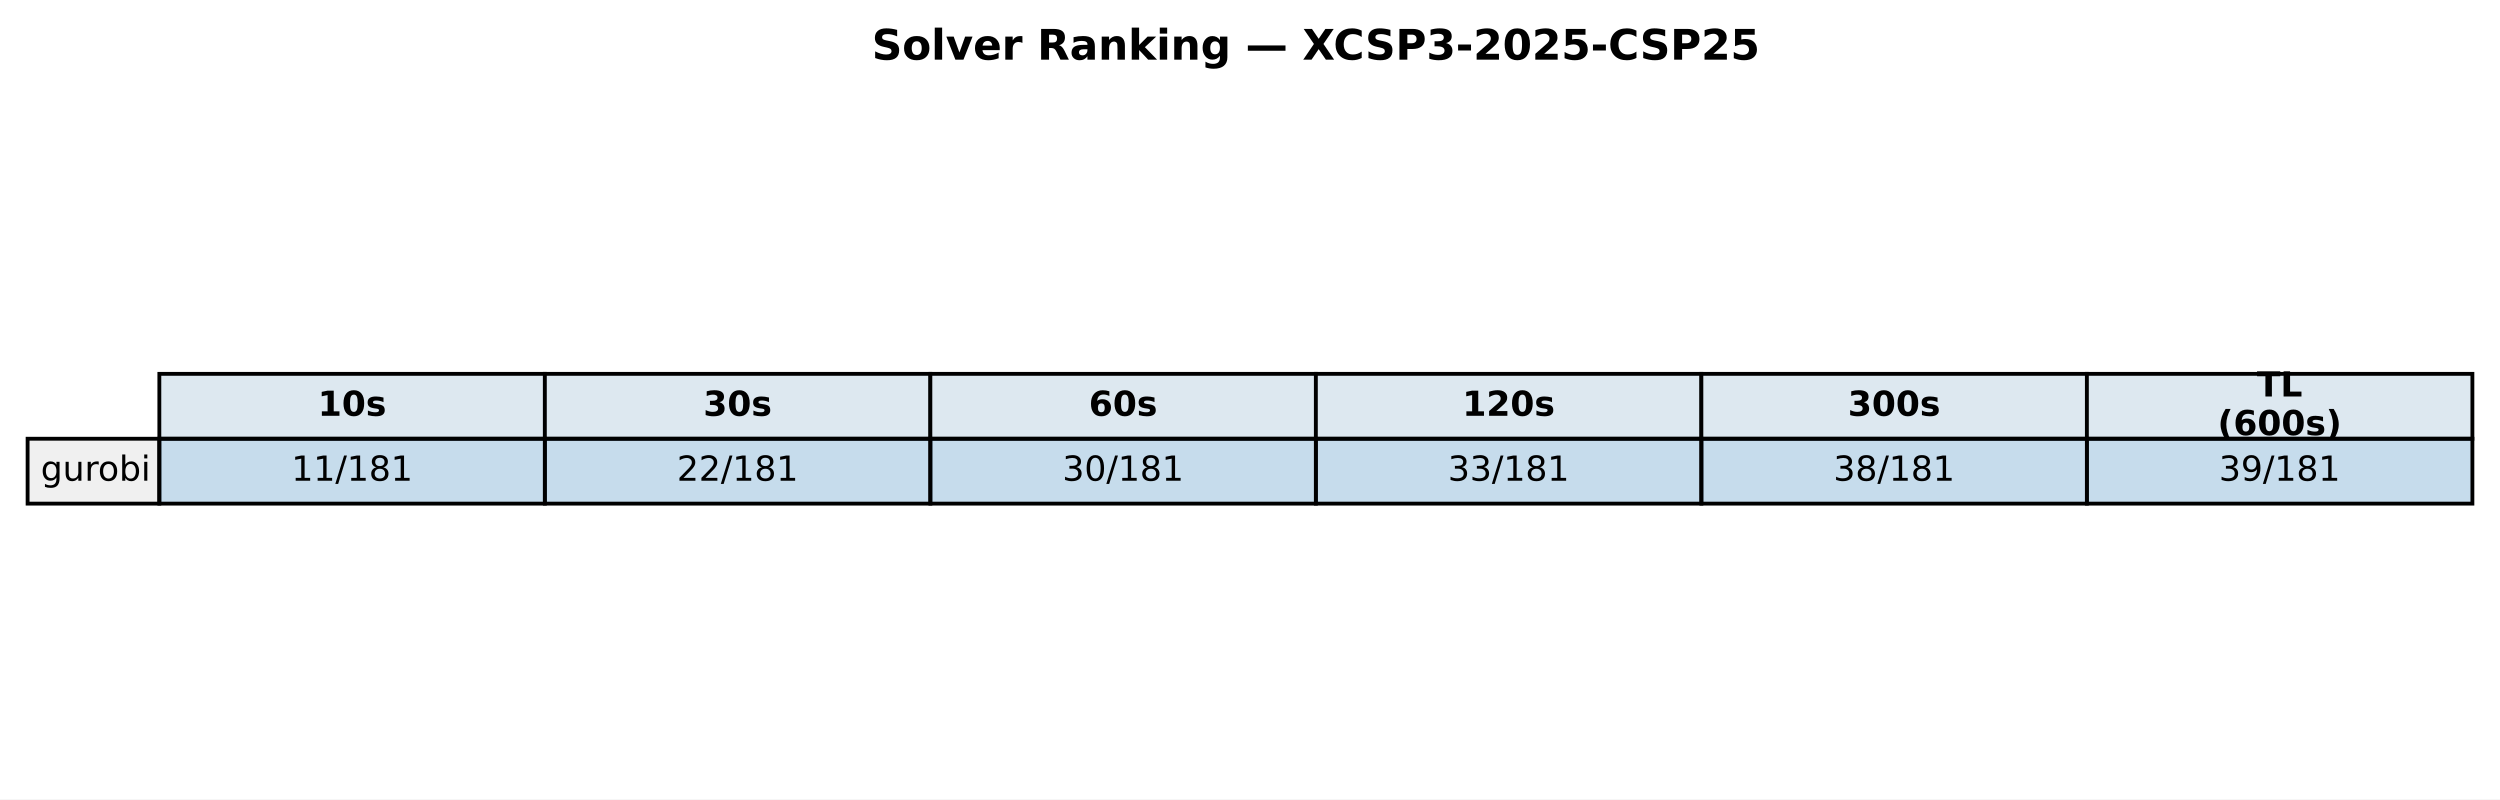
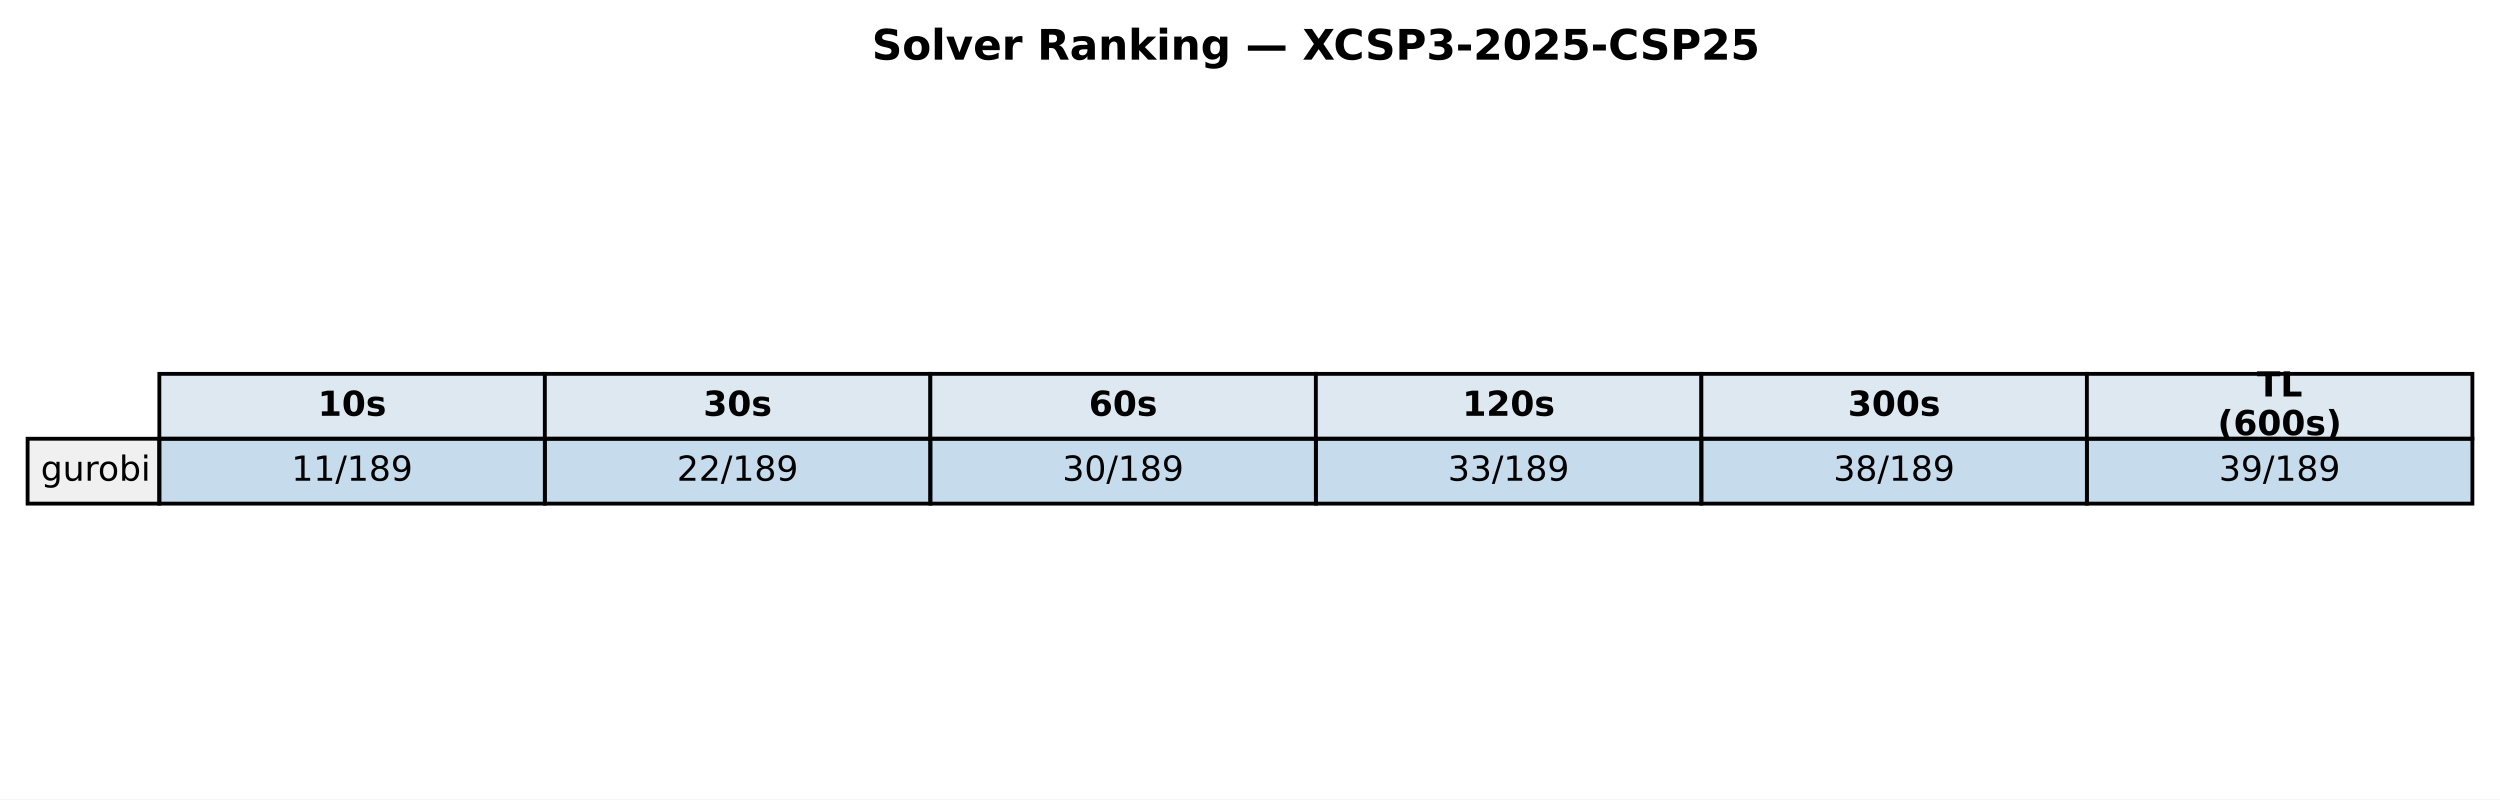
<svg xmlns="http://www.w3.org/2000/svg" xmlns:xlink="http://www.w3.org/1999/xlink" width="652.088pt" height="208.518pt" viewBox="0 0 652.088 208.518" version="1.1">
  <defs>
    <style type="text/css">*{stroke-linejoin: round; stroke-linecap: butt}</style>
  </defs>
  <g id="figure_1">
    <g id="patch_1">
      <path d="M 0 208.518  L 652.088 208.518  L 652.088 0  L 0 0  z " style="fill: #ffffff" />
    </g>
    <g id="axes_1">
      <g id="table_1">
        <g id="patch_2">
          <path d="M 41.563 114.438  L 142.117 114.438  L 142.117 97.514  L 41.563 97.514  z " style="fill: #dde8f0; stroke: #000000; stroke-linejoin: miter" />
        </g>
        <g id="text_1">
          <g transform="translate(82.89948 108.4594) scale(0.09 -0.09)">
            <defs>
              <path id="DejaVuSans-Bold-31" d="M 750 831  L 1813 831  L 1813 3847  L 722 3622  L 722 4441  L 1806 4666  L 2950 4666  L 2950 831  L 4013 831  L 4013 0  L 750 0  L 750 831  z " transform="scale(0.015625)" />
              <path id="DejaVuSans-Bold-30" d="M 2944 2338  Q 2944 3213 2780 3570  Q 2616 3928 2228 3928  Q 1841 3928 1675 3570  Q 1509 3213 1509 2338  Q 1509 1453 1675 1090  Q 1841 728 2228 728  Q 2613 728 2778 1090  Q 2944 1453 2944 2338  z M 4147 2328  Q 4147 1169 3647 539  Q 3147 -91 2228 -91  Q 1306 -91 806 539  Q 306 1169 306 2328  Q 306 3491 806 4120  Q 1306 4750 2228 4750  Q 3147 4750 3647 4120  Q 4147 3491 4147 2328  z " transform="scale(0.015625)" />
              <path id="DejaVuSans-Bold-73" d="M 3272 3391  L 3272 2541  Q 2913 2691 2578 2766  Q 2244 2841 1947 2841  Q 1628 2841 1473 2761  Q 1319 2681 1319 2516  Q 1319 2381 1436 2309  Q 1553 2238 1856 2203  L 2053 2175  Q 2913 2066 3209 1816  Q 3506 1566 3506 1031  Q 3506 472 3093 190  Q 2681 -91 1863 -91  Q 1516 -91 1145 -36  Q 775 19 384 128  L 384 978  Q 719 816 1070 734  Q 1422 653 1784 653  Q 2113 653 2278 743  Q 2444 834 2444 1013  Q 2444 1163 2330 1236  Q 2216 1309 1875 1350  L 1678 1375  Q 931 1469 631 1722  Q 331 1975 331 2491  Q 331 3047 712 3315  Q 1094 3584 1881 3584  Q 2191 3584 2531 3537  Q 2872 3491 3272 3391  z " transform="scale(0.015625)" />
            </defs>
            <use xlink:href="#DejaVuSans-Bold-31" />
            <use xlink:href="#DejaVuSans-Bold-30" transform="translate(69.58008 0)" />
            <use xlink:href="#DejaVuSans-Bold-73" transform="translate(139.1602 0)" />
          </g>
        </g>
        <g id="patch_3">
          <path d="M 142.117 114.438  L 242.671 114.438  L 242.671 97.514  L 142.117 97.514  z " style="fill: #dde8f0; stroke: #000000; stroke-linejoin: miter" />
        </g>
        <g id="text_2">
          <g transform="translate(183.4538 108.4594) scale(0.09 -0.09)">
            <defs>
              <path id="DejaVuSans-Bold-33" d="M 2981 2516  Q 3453 2394 3698 2092  Q 3944 1791 3944 1325  Q 3944 631 3412 270  Q 2881 -91 1863 -91  Q 1503 -91 1142 -33  Q 781 25 428 141  L 428 1069  Q 766 900 1098 814  Q 1431 728 1753 728  Q 2231 728 2486 893  Q 2741 1059 2741 1369  Q 2741 1688 2480 1852  Q 2219 2016 1709 2016  L 1228 2016  L 1228 2791  L 1734 2791  Q 2188 2791 2409 2933  Q 2631 3075 2631 3366  Q 2631 3634 2415 3781  Q 2200 3928 1806 3928  Q 1516 3928 1219 3862  Q 922 3797 628 3669  L 628 4550  Q 984 4650 1334 4700  Q 1684 4750 2022 4750  Q 2931 4750 3382 4451  Q 3834 4153 3834 3553  Q 3834 3144 3618 2883  Q 3403 2622 2981 2516  z " transform="scale(0.015625)" />
            </defs>
            <use xlink:href="#DejaVuSans-Bold-33" />
            <use xlink:href="#DejaVuSans-Bold-30" transform="translate(69.58008 0)" />
            <use xlink:href="#DejaVuSans-Bold-73" transform="translate(139.1602 0)" />
          </g>
        </g>
        <g id="patch_4">
          <path d="M 242.671 114.438  L 343.225 114.438  L 343.225 97.514  L 242.671 97.514  z " style="fill: #dde8f0; stroke: #000000; stroke-linejoin: miter" />
        </g>
        <g id="text_3">
          <g transform="translate(284.0081 108.4594) scale(0.09 -0.09)">
            <defs>
              <path id="DejaVuSans-Bold-36" d="M 2316 2303  Q 2000 2303 1842 2098  Q 1684 1894 1684 1484  Q 1684 1075 1842 870  Q 2000 666 2316 666  Q 2634 666 2792 870  Q 2950 1075 2950 1484  Q 2950 1894 2792 2098  Q 2634 2303 2316 2303  z M 3803 4544  L 3803 3681  Q 3506 3822 3243 3889  Q 2981 3956 2731 3956  Q 2194 3956 1894 3657  Q 1594 3359 1544 2772  Q 1750 2925 1990 3001  Q 2231 3078 2516 3078  Q 3231 3078 3670 2659  Q 4109 2241 4109 1563  Q 4109 813 3618 361  Q 3128 -91 2303 -91  Q 1394 -91 895 523  Q 397 1138 397 2266  Q 397 3422 980 4083  Q 1563 4744 2578 4744  Q 2900 4744 3203 4694  Q 3506 4644 3803 4544  z " transform="scale(0.015625)" />
            </defs>
            <use xlink:href="#DejaVuSans-Bold-36" />
            <use xlink:href="#DejaVuSans-Bold-30" transform="translate(69.58008 0)" />
            <use xlink:href="#DejaVuSans-Bold-73" transform="translate(139.1602 0)" />
          </g>
        </g>
        <g id="patch_5">
          <path d="M 343.225 114.438  L 443.78 114.438  L 443.78 97.514  L 343.225 97.514  z " style="fill: #dde8f0; stroke: #000000; stroke-linejoin: miter" />
        </g>
        <g id="text_4">
          <g transform="translate(381.4314 108.4594) scale(0.09 -0.09)">
            <defs>
              <path id="DejaVuSans-Bold-32" d="M 1844 884  L 3897 884  L 3897 0  L 506 0  L 506 884  L 2209 2388  Q 2438 2594 2547 2791  Q 2656 2988 2656 3200  Q 2656 3528 2436 3728  Q 2216 3928 1850 3928  Q 1569 3928 1234 3808  Q 900 3688 519 3450  L 519 4475  Q 925 4609 1322 4679  Q 1719 4750 2100 4750  Q 2938 4750 3402 4381  Q 3866 4013 3866 3353  Q 3866 2972 3669 2642  Q 3472 2313 2841 1759  L 1844 884  z " transform="scale(0.015625)" />
            </defs>
            <use xlink:href="#DejaVuSans-Bold-31" />
            <use xlink:href="#DejaVuSans-Bold-32" transform="translate(69.58008 0)" />
            <use xlink:href="#DejaVuSans-Bold-30" transform="translate(139.1602 0)" />
            <use xlink:href="#DejaVuSans-Bold-73" transform="translate(208.7402 0)" />
          </g>
        </g>
        <g id="patch_6">
          <path d="M 443.78 114.438  L 544.334 114.438  L 544.334 97.514  L 443.78 97.514  z " style="fill: #dde8f0; stroke: #000000; stroke-linejoin: miter" />
        </g>
        <g id="text_5">
          <g transform="translate(481.9857 108.4594) scale(0.09 -0.09)">
            <use xlink:href="#DejaVuSans-Bold-33" />
            <use xlink:href="#DejaVuSans-Bold-30" transform="translate(69.58008 0)" />
            <use xlink:href="#DejaVuSans-Bold-30" transform="translate(139.1602 0)" />
            <use xlink:href="#DejaVuSans-Bold-73" transform="translate(208.7402 0)" />
          </g>
        </g>
        <g id="patch_7">
          <path d="M 544.334 114.438  L 644.888 114.438  L 644.888 97.514  L 544.334 97.514  z " style="fill: #dde8f0; stroke: #000000; stroke-linejoin: miter" />
        </g>
        <g id="text_6">
          <g transform="translate(588.674 103.4204) scale(0.09 -0.09)">
            <defs>
              <path id="DejaVuSans-Bold-54" d="M 31 4666  L 4331 4666  L 4331 3756  L 2784 3756  L 2784 0  L 1581 0  L 1581 3756  L 31 3756  L 31 4666  z " transform="scale(0.015625)" />
              <path id="DejaVuSans-Bold-4c" d="M 588 4666  L 1791 4666  L 1791 909  L 3903 909  L 3903 0  L 588 0  L 588 4666  z " transform="scale(0.015625)" />
            </defs>
            <use xlink:href="#DejaVuSans-Bold-54" />
            <use xlink:href="#DejaVuSans-Bold-4c" transform="translate(68.21289 0)" />
          </g>
          <g transform="translate(578.4267 113.4984) scale(0.09 -0.09)">
            <defs>
              <path id="DejaVuSans-Bold-28" d="M 2413 -844  L 1484 -844  Q 1006 -72 778 623  Q 550 1319 550 2003  Q 550 2688 779 3389  Q 1009 4091 1484 4856  L 2413 4856  Q 2013 4116 1813 3408  Q 1613 2700 1613 2009  Q 1613 1319 1811 609  Q 2009 -100 2413 -844  z " transform="scale(0.015625)" />
              <path id="DejaVuSans-Bold-29" d="M 513 -844  Q 913 -100 1113 609  Q 1313 1319 1313 2009  Q 1313 2700 1113 3408  Q 913 4116 513 4856  L 1441 4856  Q 1916 4091 2145 3389  Q 2375 2688 2375 2003  Q 2375 1319 2147 623  Q 1919 -72 1441 -844  L 513 -844  z " transform="scale(0.015625)" />
            </defs>
            <use xlink:href="#DejaVuSans-Bold-28" />
            <use xlink:href="#DejaVuSans-Bold-36" transform="translate(45.70312 0)" />
            <use xlink:href="#DejaVuSans-Bold-30" transform="translate(115.2832 0)" />
            <use xlink:href="#DejaVuSans-Bold-30" transform="translate(184.8633 0)" />
            <use xlink:href="#DejaVuSans-Bold-73" transform="translate(254.4434 0)" />
            <use xlink:href="#DejaVuSans-Bold-29" transform="translate(313.9648 0)" />
          </g>
        </g>
        <g id="patch_8">
          <path d="M 7.2 131.363  L 41.563 131.363  L 41.563 114.438  L 7.2 114.438  z " style="fill: #f0f0f0; stroke: #000000; stroke-linejoin: miter" />
        </g>
        <g id="text_7">
          <g transform="translate(10.63626 125.3841) scale(0.09 -0.09)">
            <defs>
              <path id="DejaVuSans-67" d="M 2906 1791  Q 2906 2416 2648 2759  Q 2391 3103 1925 3103  Q 1463 3103 1205 2759  Q 947 2416 947 1791  Q 947 1169 1205 825  Q 1463 481 1925 481  Q 2391 481 2648 825  Q 2906 1169 2906 1791  z M 3481 434  Q 3481 -459 3084 -895  Q 2688 -1331 1869 -1331  Q 1566 -1331 1297 -1286  Q 1028 -1241 775 -1147  L 775 -588  Q 1028 -725 1275 -790  Q 1522 -856 1778 -856  Q 2344 -856 2625 -561  Q 2906 -266 2906 331  L 2906 616  Q 2728 306 2450 153  Q 2172 0 1784 0  Q 1141 0 747 490  Q 353 981 353 1791  Q 353 2603 747 3093  Q 1141 3584 1784 3584  Q 2172 3584 2450 3431  Q 2728 3278 2906 2969  L 2906 3500  L 3481 3500  L 3481 434  z " transform="scale(0.015625)" />
              <path id="DejaVuSans-75" d="M 544 1381  L 544 3500  L 1119 3500  L 1119 1403  Q 1119 906 1312 657  Q 1506 409 1894 409  Q 2359 409 2629 706  Q 2900 1003 2900 1516  L 2900 3500  L 3475 3500  L 3475 0  L 2900 0  L 2900 538  Q 2691 219 2414 64  Q 2138 -91 1772 -91  Q 1169 -91 856 284  Q 544 659 544 1381  z M 1991 3584  L 1991 3584  z " transform="scale(0.015625)" />
              <path id="DejaVuSans-72" d="M 2631 2963  Q 2534 3019 2420 3045  Q 2306 3072 2169 3072  Q 1681 3072 1420 2755  Q 1159 2438 1159 1844  L 1159 0  L 581 0  L 581 3500  L 1159 3500  L 1159 2956  Q 1341 3275 1631 3429  Q 1922 3584 2338 3584  Q 2397 3584 2469 3576  Q 2541 3569 2628 3553  L 2631 2963  z " transform="scale(0.015625)" />
              <path id="DejaVuSans-6f" d="M 1959 3097  Q 1497 3097 1228 2736  Q 959 2375 959 1747  Q 959 1119 1226 758  Q 1494 397 1959 397  Q 2419 397 2687 759  Q 2956 1122 2956 1747  Q 2956 2369 2687 2733  Q 2419 3097 1959 3097  z M 1959 3584  Q 2709 3584 3137 3096  Q 3566 2609 3566 1747  Q 3566 888 3137 398  Q 2709 -91 1959 -91  Q 1206 -91 779 398  Q 353 888 353 1747  Q 353 2609 779 3096  Q 1206 3584 1959 3584  z " transform="scale(0.015625)" />
              <path id="DejaVuSans-62" d="M 3116 1747  Q 3116 2381 2855 2742  Q 2594 3103 2138 3103  Q 1681 3103 1420 2742  Q 1159 2381 1159 1747  Q 1159 1113 1420 752  Q 1681 391 2138 391  Q 2594 391 2855 752  Q 3116 1113 3116 1747  z M 1159 2969  Q 1341 3281 1617 3432  Q 1894 3584 2278 3584  Q 2916 3584 3314 3078  Q 3713 2572 3713 1747  Q 3713 922 3314 415  Q 2916 -91 2278 -91  Q 1894 -91 1617 61  Q 1341 213 1159 525  L 1159 0  L 581 0  L 581 4863  L 1159 4863  L 1159 2969  z " transform="scale(0.015625)" />
              <path id="DejaVuSans-69" d="M 603 3500  L 1178 3500  L 1178 0  L 603 0  L 603 3500  z M 603 4863  L 1178 4863  L 1178 4134  L 603 4134  L 603 4863  z " transform="scale(0.015625)" />
            </defs>
            <use xlink:href="#DejaVuSans-67" />
            <use xlink:href="#DejaVuSans-75" transform="translate(63.47656 0)" />
            <use xlink:href="#DejaVuSans-72" transform="translate(126.8555 0)" />
            <use xlink:href="#DejaVuSans-6f" transform="translate(165.7188 0)" />
            <use xlink:href="#DejaVuSans-62" transform="translate(226.9004 0)" />
            <use xlink:href="#DejaVuSans-69" transform="translate(290.377 0)" />
          </g>
        </g>
        <g id="patch_9">
          <path d="M 41.563 131.363  L 142.117 131.363  L 142.117 114.438  L 41.563 114.438  z " style="fill: #1f77b4; fill-opacity: 0.25; stroke: #000000; stroke-linejoin: miter" />
        </g>
        <g id="text_8">
          <g transform="translate(76.00815 125.3841) scale(0.09 -0.09)">
            <defs>
              <path id="DejaVuSans-31" d="M 794 531  L 1825 531  L 1825 4091  L 703 3866  L 703 4441  L 1819 4666  L 2450 4666  L 2450 531  L 3481 531  L 3481 0  L 794 0  L 794 531  z " transform="scale(0.015625)" />
              <path id="DejaVuSans-2f" d="M 1625 4666  L 2156 4666  L 531 -594  L 0 -594  L 1625 4666  z " transform="scale(0.015625)" />
              <path id="DejaVuSans-38" d="M 2034 2216  Q 1584 2216 1326 1975  Q 1069 1734 1069 1313  Q 1069 891 1326 650  Q 1584 409 2034 409  Q 2484 409 2743 651  Q 3003 894 3003 1313  Q 3003 1734 2745 1975  Q 2488 2216 2034 2216  z M 1403 2484  Q 997 2584 770 2862  Q 544 3141 544 3541  Q 544 4100 942 4425  Q 1341 4750 2034 4750  Q 2731 4750 3128 4425  Q 3525 4100 3525 3541  Q 3525 3141 3298 2862  Q 3072 2584 2669 2484  Q 3125 2378 3379 2068  Q 3634 1759 3634 1313  Q 3634 634 3220 271  Q 2806 -91 2034 -91  Q 1263 -91 848 271  Q 434 634 434 1313  Q 434 1759 690 2068  Q 947 2378 1403 2484  z M 1172 3481  Q 1172 3119 1398 2916  Q 1625 2713 2034 2713  Q 2441 2713 2670 2916  Q 2900 3119 2900 3481  Q 2900 3844 2670 4047  Q 2441 4250 2034 4250  Q 1625 4250 1398 4047  Q 1172 3844 1172 3481  z " transform="scale(0.015625)" />
+               <path id="DejaVuSans-39" d="M 703 97  L 703 672  Q 941 559 1184 500  Q 1428 441 1663 441  Q 2288 441 2617 861  Q 2947 1281 2994 2138  Q 2813 1869 2534 1725  Q 2256 1581 1919 1581  Q 1219 1581 811 2004  Q 403 2428 403 3163  Q 403 3881 828 4315  Q 1253 4750 1959 4750  Q 2769 4750 3195 4129  Q 3622 3509 3622 2328  Q 3622 1225 3098 567  Q 2575 -91 1691 -91  Q 1453 -91 1209 -44  Q 966 3 703 97  z M 1959 2075  Q 2384 2075 2632 2365  Q 2881 2656 2881 3163  Q 2881 3666 2632 3958  Q 2384 4250 1959 4250  Q 1534 4250 1286 3958  Q 1038 3666 1038 3163  Q 1038 2656 1286 2365  Q 1534 2075 1959 2075  z " transform="scale(0.015625)" />
            </defs>
            <use xlink:href="#DejaVuSans-31" />
            <use xlink:href="#DejaVuSans-31" transform="translate(63.62305 0)" />
            <use xlink:href="#DejaVuSans-2f" transform="translate(127.2461 0)" />
            <use xlink:href="#DejaVuSans-31" transform="translate(160.9375 0)" />
            <use xlink:href="#DejaVuSans-38" transform="translate(224.5605 0)" />
-             <use xlink:href="#DejaVuSans-31" transform="translate(288.1836 0)" />
+             <use xlink:href="#DejaVuSans-39" transform="translate(288.1836 0)" />
          </g>
        </g>
        <g id="patch_10">
          <path d="M 142.117 131.363  L 242.671 131.363  L 242.671 114.438  L 142.117 114.438  z " style="fill: #1f77b4; fill-opacity: 0.25; stroke: #000000; stroke-linejoin: miter" />
        </g>
        <g id="text_9">
          <g transform="translate(176.5625 125.3841) scale(0.09 -0.09)">
            <defs>
              <path id="DejaVuSans-32" d="M 1228 531  L 3431 531  L 3431 0  L 469 0  L 469 531  Q 828 903 1448 1529  Q 2069 2156 2228 2338  Q 2531 2678 2651 2914  Q 2772 3150 2772 3378  Q 2772 3750 2511 3984  Q 2250 4219 1831 4219  Q 1534 4219 1204 4116  Q 875 4013 500 3803  L 500 4441  Q 881 4594 1212 4672  Q 1544 4750 1819 4750  Q 2544 4750 2975 4387  Q 3406 4025 3406 3419  Q 3406 3131 3298 2873  Q 3191 2616 2906 2266  Q 2828 2175 2409 1742  Q 1991 1309 1228 531  z " transform="scale(0.015625)" />
            </defs>
            <use xlink:href="#DejaVuSans-32" />
            <use xlink:href="#DejaVuSans-32" transform="translate(63.62305 0)" />
            <use xlink:href="#DejaVuSans-2f" transform="translate(127.2461 0)" />
            <use xlink:href="#DejaVuSans-31" transform="translate(160.9375 0)" />
            <use xlink:href="#DejaVuSans-38" transform="translate(224.5605 0)" />
-             <use xlink:href="#DejaVuSans-31" transform="translate(288.1836 0)" />
+             <use xlink:href="#DejaVuSans-39" transform="translate(288.1836 0)" />
          </g>
        </g>
        <g id="patch_11">
          <path d="M 242.671 131.363  L 343.225 131.363  L 343.225 114.438  L 242.671 114.438  z " style="fill: #1f77b4; fill-opacity: 0.25; stroke: #000000; stroke-linejoin: miter" />
        </g>
        <g id="text_10">
          <g transform="translate(277.1168 125.3841) scale(0.09 -0.09)">
            <defs>
              <path id="DejaVuSans-33" d="M 2597 2516  Q 3050 2419 3304 2112  Q 3559 1806 3559 1356  Q 3559 666 3084 287  Q 2609 -91 1734 -91  Q 1441 -91 1130 -33  Q 819 25 488 141  L 488 750  Q 750 597 1062 519  Q 1375 441 1716 441  Q 2309 441 2620 675  Q 2931 909 2931 1356  Q 2931 1769 2642 2001  Q 2353 2234 1838 2234  L 1294 2234  L 1294 2753  L 1863 2753  Q 2328 2753 2575 2939  Q 2822 3125 2822 3475  Q 2822 3834 2567 4026  Q 2313 4219 1838 4219  Q 1578 4219 1281 4162  Q 984 4106 628 3988  L 628 4550  Q 988 4650 1302 4700  Q 1616 4750 1894 4750  Q 2613 4750 3031 4423  Q 3450 4097 3450 3541  Q 3450 3153 3228 2886  Q 3006 2619 2597 2516  z " transform="scale(0.015625)" />
              <path id="DejaVuSans-30" d="M 2034 4250  Q 1547 4250 1301 3770  Q 1056 3291 1056 2328  Q 1056 1369 1301 889  Q 1547 409 2034 409  Q 2525 409 2770 889  Q 3016 1369 3016 2328  Q 3016 3291 2770 3770  Q 2525 4250 2034 4250  z M 2034 4750  Q 2819 4750 3233 4129  Q 3647 3509 3647 2328  Q 3647 1150 3233 529  Q 2819 -91 2034 -91  Q 1250 -91 836 529  Q 422 1150 422 2328  Q 422 3509 836 4129  Q 1250 4750 2034 4750  z " transform="scale(0.015625)" />
            </defs>
            <use xlink:href="#DejaVuSans-33" />
            <use xlink:href="#DejaVuSans-30" transform="translate(63.62305 0)" />
            <use xlink:href="#DejaVuSans-2f" transform="translate(127.2461 0)" />
            <use xlink:href="#DejaVuSans-31" transform="translate(160.9375 0)" />
            <use xlink:href="#DejaVuSans-38" transform="translate(224.5605 0)" />
-             <use xlink:href="#DejaVuSans-31" transform="translate(288.1836 0)" />
+             <use xlink:href="#DejaVuSans-39" transform="translate(288.1836 0)" />
          </g>
        </g>
        <g id="patch_12">
          <path d="M 343.225 131.363  L 443.78 131.363  L 443.78 114.438  L 343.225 114.438  z " style="fill: #1f77b4; fill-opacity: 0.25; stroke: #000000; stroke-linejoin: miter" />
        </g>
        <g id="text_11">
          <g transform="translate(377.671 125.3841) scale(0.09 -0.09)">
            <use xlink:href="#DejaVuSans-33" />
            <use xlink:href="#DejaVuSans-33" transform="translate(63.62305 0)" />
            <use xlink:href="#DejaVuSans-2f" transform="translate(127.2461 0)" />
            <use xlink:href="#DejaVuSans-31" transform="translate(160.9375 0)" />
            <use xlink:href="#DejaVuSans-38" transform="translate(224.5605 0)" />
-             <use xlink:href="#DejaVuSans-31" transform="translate(288.1836 0)" />
+             <use xlink:href="#DejaVuSans-39" transform="translate(288.1836 0)" />
          </g>
        </g>
        <g id="patch_13">
          <path d="M 443.78 131.363  L 544.334 131.363  L 544.334 114.438  L 443.78 114.438  z " style="fill: #1f77b4; fill-opacity: 0.25; stroke: #000000; stroke-linejoin: miter" />
        </g>
        <g id="text_12">
          <g transform="translate(478.2253 125.3841) scale(0.09 -0.09)">
            <use xlink:href="#DejaVuSans-33" />
            <use xlink:href="#DejaVuSans-38" transform="translate(63.62305 0)" />
            <use xlink:href="#DejaVuSans-2f" transform="translate(127.2461 0)" />
            <use xlink:href="#DejaVuSans-31" transform="translate(160.9375 0)" />
            <use xlink:href="#DejaVuSans-38" transform="translate(224.5605 0)" />
-             <use xlink:href="#DejaVuSans-31" transform="translate(288.1836 0)" />
+             <use xlink:href="#DejaVuSans-39" transform="translate(288.1836 0)" />
          </g>
        </g>
        <g id="patch_14">
          <path d="M 544.334 131.363  L 644.888 131.363  L 644.888 114.438  L 544.334 114.438  z " style="fill: #1f77b4; fill-opacity: 0.25; stroke: #000000; stroke-linejoin: miter" />
        </g>
        <g id="text_13">
          <g transform="translate(578.7796 125.3841) scale(0.09 -0.09)">
-             <defs>
-               <path id="DejaVuSans-39" d="M 703 97  L 703 672  Q 941 559 1184 500  Q 1428 441 1663 441  Q 2288 441 2617 861  Q 2947 1281 2994 2138  Q 2813 1869 2534 1725  Q 2256 1581 1919 1581  Q 1219 1581 811 2004  Q 403 2428 403 3163  Q 403 3881 828 4315  Q 1253 4750 1959 4750  Q 2769 4750 3195 4129  Q 3622 3509 3622 2328  Q 3622 1225 3098 567  Q 2575 -91 1691 -91  Q 1453 -91 1209 -44  Q 966 3 703 97  z M 1959 2075  Q 2384 2075 2632 2365  Q 2881 2656 2881 3163  Q 2881 3666 2632 3958  Q 2384 4250 1959 4250  Q 1534 4250 1286 3958  Q 1038 3666 1038 3163  Q 1038 2656 1286 2365  Q 1534 2075 1959 2075  z " transform="scale(0.015625)" />
-             </defs>
            <use xlink:href="#DejaVuSans-33" />
            <use xlink:href="#DejaVuSans-39" transform="translate(63.62305 0)" />
            <use xlink:href="#DejaVuSans-2f" transform="translate(127.2461 0)" />
            <use xlink:href="#DejaVuSans-31" transform="translate(160.9375 0)" />
            <use xlink:href="#DejaVuSans-38" transform="translate(224.5605 0)" />
-             <use xlink:href="#DejaVuSans-31" transform="translate(288.1836 0)" />
+             <use xlink:href="#DejaVuSans-39" transform="translate(288.1836 0)" />
          </g>
        </g>
      </g>
      <g id="text_14">
        <g transform="translate(227.4144 15.55828) scale(0.11 -0.11)">
          <defs>
            <path id="DejaVuSans-Bold-53" d="M 3834 4519  L 3834 3531  Q 3450 3703 3084 3790  Q 2719 3878 2394 3878  Q 1963 3878 1756 3759  Q 1550 3641 1550 3391  Q 1550 3203 1689 3098  Q 1828 2994 2194 2919  L 2706 2816  Q 3484 2659 3812 2340  Q 4141 2022 4141 1434  Q 4141 663 3683 286  Q 3225 -91 2284 -91  Q 1841 -91 1394 -6  Q 947 78 500 244  L 500 1259  Q 947 1022 1364 901  Q 1781 781 2169 781  Q 2563 781 2772 912  Q 2981 1044 2981 1288  Q 2981 1506 2839 1625  Q 2697 1744 2272 1838  L 1806 1941  Q 1106 2091 782 2419  Q 459 2747 459 3303  Q 459 4000 909 4375  Q 1359 4750 2203 4750  Q 2588 4750 2994 4692  Q 3400 4634 3834 4519  z " transform="scale(0.015625)" />
            <path id="DejaVuSans-Bold-6f" d="M 2203 2784  Q 1831 2784 1636 2517  Q 1441 2250 1441 1747  Q 1441 1244 1636 976  Q 1831 709 2203 709  Q 2569 709 2762 976  Q 2956 1244 2956 1747  Q 2956 2250 2762 2517  Q 2569 2784 2203 2784  z M 2203 3584  Q 3106 3584 3614 3096  Q 4122 2609 4122 1747  Q 4122 884 3614 396  Q 3106 -91 2203 -91  Q 1297 -91 786 396  Q 275 884 275 1747  Q 275 2609 786 3096  Q 1297 3584 2203 3584  z " transform="scale(0.015625)" />
            <path id="DejaVuSans-Bold-6c" d="M 538 4863  L 1656 4863  L 1656 0  L 538 0  L 538 4863  z " transform="scale(0.015625)" />
            <path id="DejaVuSans-Bold-76" d="M 97 3500  L 1216 3500  L 2088 1081  L 2956 3500  L 4078 3500  L 2700 0  L 1472 0  L 97 3500  z " transform="scale(0.015625)" />
            <path id="DejaVuSans-Bold-65" d="M 4031 1759  L 4031 1441  L 1416 1441  Q 1456 1047 1700 850  Q 1944 653 2381 653  Q 2734 653 3104 758  Q 3475 863 3866 1075  L 3866 213  Q 3469 63 3072 -14  Q 2675 -91 2278 -91  Q 1328 -91 801 392  Q 275 875 275 1747  Q 275 2603 792 3093  Q 1309 3584 2216 3584  Q 3041 3584 3536 3087  Q 4031 2591 4031 1759  z M 2881 2131  Q 2881 2450 2695 2645  Q 2509 2841 2209 2841  Q 1884 2841 1681 2658  Q 1478 2475 1428 2131  L 2881 2131  z " transform="scale(0.015625)" />
            <path id="DejaVuSans-Bold-72" d="M 3138 2547  Q 2991 2616 2845 2648  Q 2700 2681 2553 2681  Q 2122 2681 1889 2404  Q 1656 2128 1656 1613  L 1656 0  L 538 0  L 538 3500  L 1656 3500  L 1656 2925  Q 1872 3269 2151 3426  Q 2431 3584 2822 3584  Q 2878 3584 2943 3579  Q 3009 3575 3134 3559  L 3138 2547  z " transform="scale(0.015625)" />
            <path id="DejaVuSans-Bold-20" transform="scale(0.015625)" />
            <path id="DejaVuSans-Bold-52" d="M 2297 2597  Q 2675 2597 2839 2737  Q 3003 2878 3003 3200  Q 3003 3519 2839 3656  Q 2675 3794 2297 3794  L 1791 3794  L 1791 2597  L 2297 2597  z M 1791 1766  L 1791 0  L 588 0  L 588 4666  L 2425 4666  Q 3347 4666 3776 4356  Q 4206 4047 4206 3378  Q 4206 2916 3982 2619  Q 3759 2322 3309 2181  Q 3556 2125 3751 1926  Q 3947 1728 4147 1325  L 4800 0  L 3519 0  L 2950 1159  Q 2778 1509 2601 1637  Q 2425 1766 2131 1766  L 1791 1766  z " transform="scale(0.015625)" />
            <path id="DejaVuSans-Bold-61" d="M 2106 1575  Q 1756 1575 1579 1456  Q 1403 1338 1403 1106  Q 1403 894 1545 773  Q 1688 653 1941 653  Q 2256 653 2472 879  Q 2688 1106 2688 1447  L 2688 1575  L 2106 1575  z M 3816 1997  L 3816 0  L 2688 0  L 2688 519  Q 2463 200 2181 54  Q 1900 -91 1497 -91  Q 953 -91 614 226  Q 275 544 275 1050  Q 275 1666 698 1953  Q 1122 2241 2028 2241  L 2688 2241  L 2688 2328  Q 2688 2594 2478 2717  Q 2269 2841 1825 2841  Q 1466 2841 1156 2769  Q 847 2697 581 2553  L 581 3406  Q 941 3494 1303 3539  Q 1666 3584 2028 3584  Q 2975 3584 3395 3211  Q 3816 2838 3816 1997  z " transform="scale(0.015625)" />
            <path id="DejaVuSans-Bold-6e" d="M 4056 2131  L 4056 0  L 2931 0  L 2931 347  L 2931 1631  Q 2931 2084 2911 2256  Q 2891 2428 2841 2509  Q 2775 2619 2662 2680  Q 2550 2741 2406 2741  Q 2056 2741 1856 2470  Q 1656 2200 1656 1722  L 1656 0  L 538 0  L 538 3500  L 1656 3500  L 1656 2988  Q 1909 3294 2193 3439  Q 2478 3584 2822 3584  Q 3428 3584 3742 3212  Q 4056 2841 4056 2131  z " transform="scale(0.015625)" />
            <path id="DejaVuSans-Bold-6b" d="M 538 4863  L 1656 4863  L 1656 2216  L 2944 3500  L 4244 3500  L 2534 1894  L 4378 0  L 3022 0  L 1656 1459  L 1656 0  L 538 0  L 538 4863  z " transform="scale(0.015625)" />
            <path id="DejaVuSans-Bold-69" d="M 538 3500  L 1656 3500  L 1656 0  L 538 0  L 538 3500  z M 538 4863  L 1656 4863  L 1656 3950  L 538 3950  L 538 4863  z " transform="scale(0.015625)" />
            <path id="DejaVuSans-Bold-67" d="M 2919 594  Q 2688 288 2409 144  Q 2131 0 1766 0  Q 1125 0 706 504  Q 288 1009 288 1791  Q 288 2575 706 3076  Q 1125 3578 1766 3578  Q 2131 3578 2409 3434  Q 2688 3291 2919 2981  L 2919 3500  L 4044 3500  L 4044 353  Q 4044 -491 3511 -936  Q 2978 -1381 1966 -1381  Q 1638 -1381 1331 -1331  Q 1025 -1281 716 -1178  L 716 -306  Q 1009 -475 1290 -558  Q 1572 -641 1856 -641  Q 2406 -641 2662 -400  Q 2919 -159 2919 353  L 2919 594  z M 2181 2772  Q 1834 2772 1640 2515  Q 1447 2259 1447 1791  Q 1447 1309 1634 1061  Q 1822 813 2181 813  Q 2531 813 2725 1069  Q 2919 1325 2919 1791  Q 2919 2259 2725 2515  Q 2531 2772 2181 2772  z " transform="scale(0.015625)" />
            <path id="DejaVuSans-Bold-2014" d="M 344 2156  L 6056 2156  L 6056 1350  L 344 1350  L 344 2156  z " transform="scale(0.015625)" />
            <path id="DejaVuSans-Bold-58" d="M 3188 2381  L 4806 0  L 3553 0  L 2463 1594  L 1381 0  L 122 0  L 1741 2381  L 184 4666  L 1441 4666  L 2463 3163  L 3481 4666  L 4744 4666  L 3188 2381  z " transform="scale(0.015625)" />
            <path id="DejaVuSans-Bold-43" d="M 4288 256  Q 3956 84 3597 -3  Q 3238 -91 2847 -91  Q 1681 -91 1000 561  Q 319 1213 319 2328  Q 319 3447 1000 4098  Q 1681 4750 2847 4750  Q 3238 4750 3597 4662  Q 3956 4575 4288 4403  L 4288 3438  Q 3953 3666 3628 3772  Q 3303 3878 2944 3878  Q 2300 3878 1931 3465  Q 1563 3053 1563 2328  Q 1563 1606 1931 1193  Q 2300 781 2944 781  Q 3303 781 3628 887  Q 3953 994 4288 1222  L 4288 256  z " transform="scale(0.015625)" />
            <path id="DejaVuSans-Bold-50" d="M 588 4666  L 2584 4666  Q 3475 4666 3951 4270  Q 4428 3875 4428 3144  Q 4428 2409 3951 2014  Q 3475 1619 2584 1619  L 1791 1619  L 1791 0  L 588 0  L 588 4666  z M 1791 3794  L 1791 2491  L 2456 2491  Q 2806 2491 2997 2661  Q 3188 2831 3188 3144  Q 3188 3456 2997 3625  Q 2806 3794 2456 3794  L 1791 3794  z " transform="scale(0.015625)" />
            <path id="DejaVuSans-Bold-2d" d="M 347 2297  L 2309 2297  L 2309 1388  L 347 1388  L 347 2297  z " transform="scale(0.015625)" />
            <path id="DejaVuSans-Bold-35" d="M 678 4666  L 3669 4666  L 3669 3781  L 1638 3781  L 1638 3059  Q 1775 3097 1914 3117  Q 2053 3138 2203 3138  Q 3056 3138 3531 2711  Q 4006 2284 4006 1522  Q 4006 766 3489 337  Q 2972 -91 2053 -91  Q 1656 -91 1267 -14  Q 878 63 494 219  L 494 1166  Q 875 947 1217 837  Q 1559 728 1863 728  Q 2300 728 2551 942  Q 2803 1156 2803 1522  Q 2803 1891 2551 2103  Q 2300 2316 1863 2316  Q 1603 2316 1309 2248  Q 1016 2181 678 2041  L 678 4666  z " transform="scale(0.015625)" />
          </defs>
          <use xlink:href="#DejaVuSans-Bold-53" />
          <use xlink:href="#DejaVuSans-Bold-6f" transform="translate(72.02148 0)" />
          <use xlink:href="#DejaVuSans-Bold-6c" transform="translate(140.7227 0)" />
          <use xlink:href="#DejaVuSans-Bold-76" transform="translate(175 0)" />
          <use xlink:href="#DejaVuSans-Bold-65" transform="translate(240.1855 0)" />
          <use xlink:href="#DejaVuSans-Bold-72" transform="translate(308.0078 0)" />
          <use xlink:href="#DejaVuSans-Bold-20" transform="translate(357.3242 0)" />
          <use xlink:href="#DejaVuSans-Bold-52" transform="translate(392.1387 0)" />
          <use xlink:href="#DejaVuSans-Bold-61" transform="translate(469.1406 0)" />
          <use xlink:href="#DejaVuSans-Bold-6e" transform="translate(536.6211 0)" />
          <use xlink:href="#DejaVuSans-Bold-6b" transform="translate(607.8125 0)" />
          <use xlink:href="#DejaVuSans-Bold-69" transform="translate(674.3164 0)" />
          <use xlink:href="#DejaVuSans-Bold-6e" transform="translate(708.5938 0)" />
          <use xlink:href="#DejaVuSans-Bold-67" transform="translate(779.7852 0)" />
          <use xlink:href="#DejaVuSans-Bold-20" transform="translate(851.3672 0)" />
          <use xlink:href="#DejaVuSans-Bold-2014" transform="translate(886.1816 0)" />
          <use xlink:href="#DejaVuSans-Bold-20" transform="translate(986.1816 0)" />
          <use xlink:href="#DejaVuSans-Bold-58" transform="translate(1020.996 0)" />
          <use xlink:href="#DejaVuSans-Bold-43" transform="translate(1094.471 0)" />
          <use xlink:href="#DejaVuSans-Bold-53" transform="translate(1169.734 0)" />
          <use xlink:href="#DejaVuSans-Bold-50" transform="translate(1241.756 0)" />
          <use xlink:href="#DejaVuSans-Bold-33" transform="translate(1315.047 0)" />
          <use xlink:href="#DejaVuSans-Bold-2d" transform="translate(1384.627 0)" />
          <use xlink:href="#DejaVuSans-Bold-32" transform="translate(1426.131 0)" />
          <use xlink:href="#DejaVuSans-Bold-30" transform="translate(1495.711 0)" />
          <use xlink:href="#DejaVuSans-Bold-32" transform="translate(1565.291 0)" />
          <use xlink:href="#DejaVuSans-Bold-35" transform="translate(1634.871 0)" />
          <use xlink:href="#DejaVuSans-Bold-2d" transform="translate(1704.451 0)" />
          <use xlink:href="#DejaVuSans-Bold-43" transform="translate(1745.955 0)" />
          <use xlink:href="#DejaVuSans-Bold-53" transform="translate(1821.219 0)" />
          <use xlink:href="#DejaVuSans-Bold-50" transform="translate(1893.24 0)" />
          <use xlink:href="#DejaVuSans-Bold-32" transform="translate(1966.531 0)" />
          <use xlink:href="#DejaVuSans-Bold-35" transform="translate(2036.111 0)" />
        </g>
      </g>
    </g>
  </g>
</svg>
